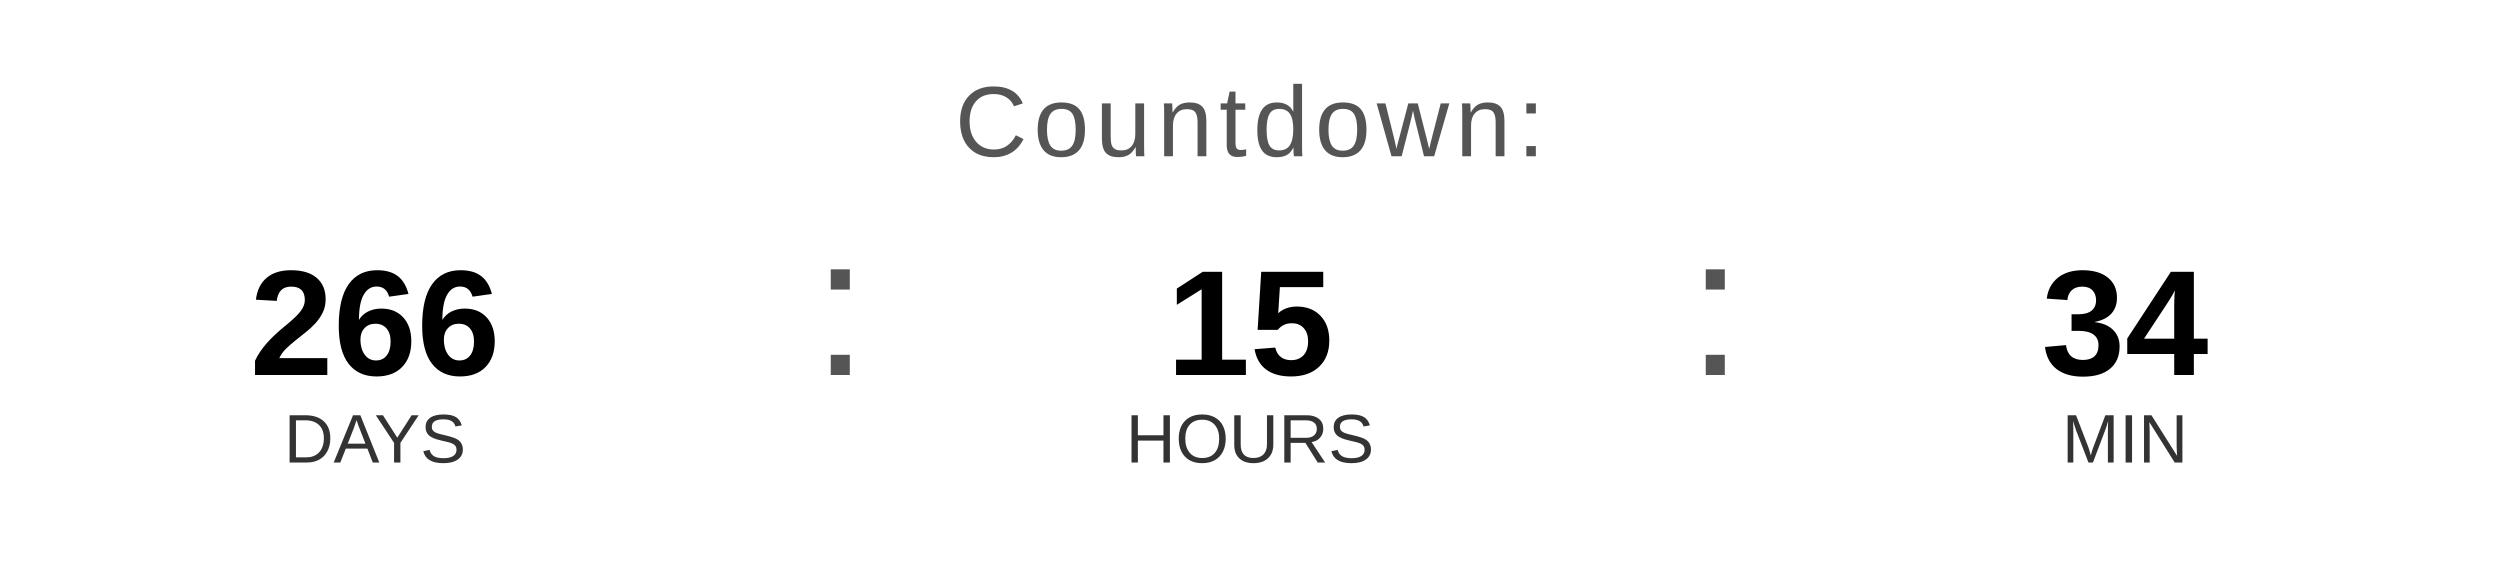
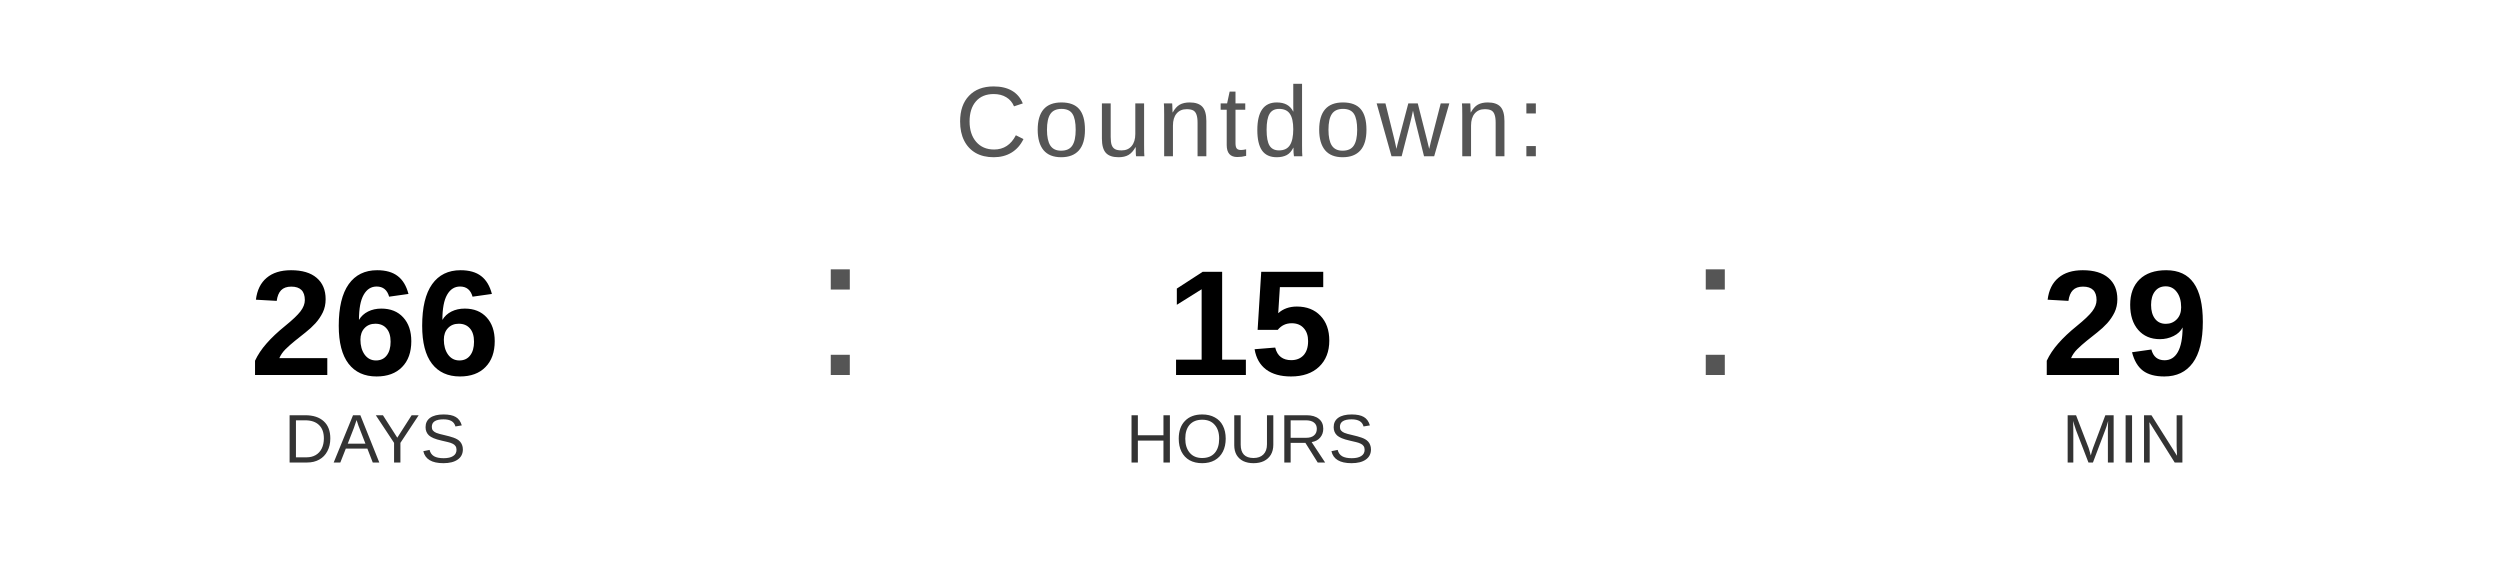
<svg xmlns="http://www.w3.org/2000/svg" width="400" height="90" viewBox="0 0 400 90">
  <text x="200" y="25" font-family="Arial, Helvetica, sans-serif" font-size="16" fill="#555555" text-anchor="middle" letter-spacing="1">
    Countdown:
  </text>
  <text x="60" y="60" font-family="Arial, Helvetica, sans-serif" font-size="24" font-weight="bold" fill="#000000" text-anchor="middle">266</text>
  <text x="60" y="74" font-family="Arial, Helvetica, sans-serif" font-size="11" fill="#333333" text-anchor="middle">DAYS</text>
  <text x="130" y="60" font-family="Arial, sans-serif" font-size="32" fill="#555555">:</text>
  <text x="200" y="60" font-family="Arial, Helvetica, sans-serif" font-size="24" font-weight="bold" fill="#000000" text-anchor="middle">15</text>
  <text x="200" y="74" font-family="Arial, Helvetica, sans-serif" font-size="11" fill="#333333" text-anchor="middle">HOURS</text>
  <text x="270" y="60" font-family="Arial, sans-serif" font-size="32" fill="#555555">:</text>
-   <text x="340" y="60" font-family="Arial, Helvetica, sans-serif" font-size="24" font-weight="bold" fill="#000000" text-anchor="middle">34</text>
+   <text x="340" y="60" font-family="Arial, Helvetica, sans-serif" font-size="24" font-weight="bold" fill="#000000" text-anchor="middle">29</text>
  <text x="340" y="74" font-family="Arial, Helvetica, sans-serif" font-size="11" fill="#333333" text-anchor="middle">MIN</text>
</svg>
